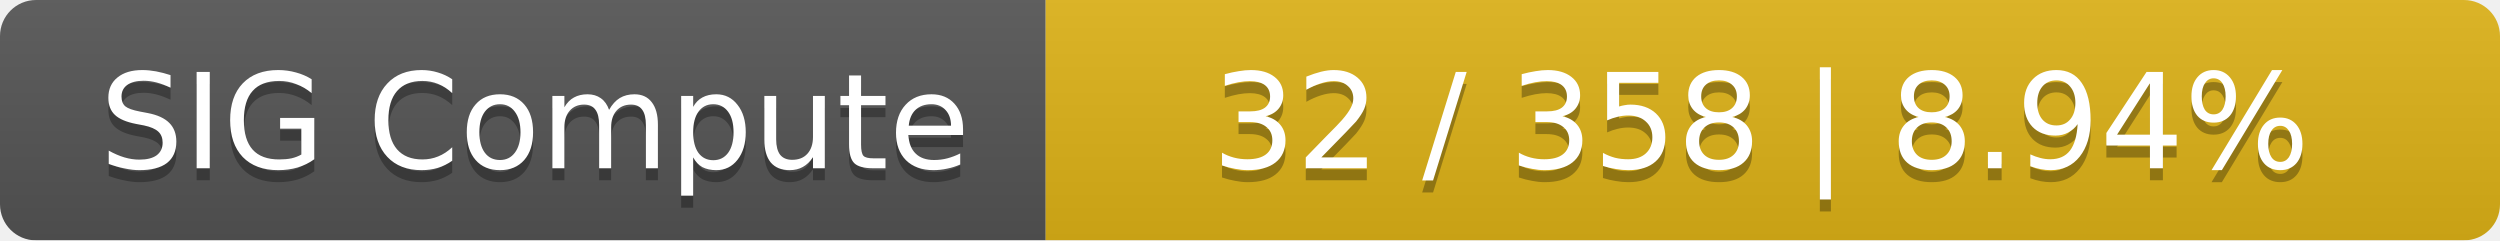
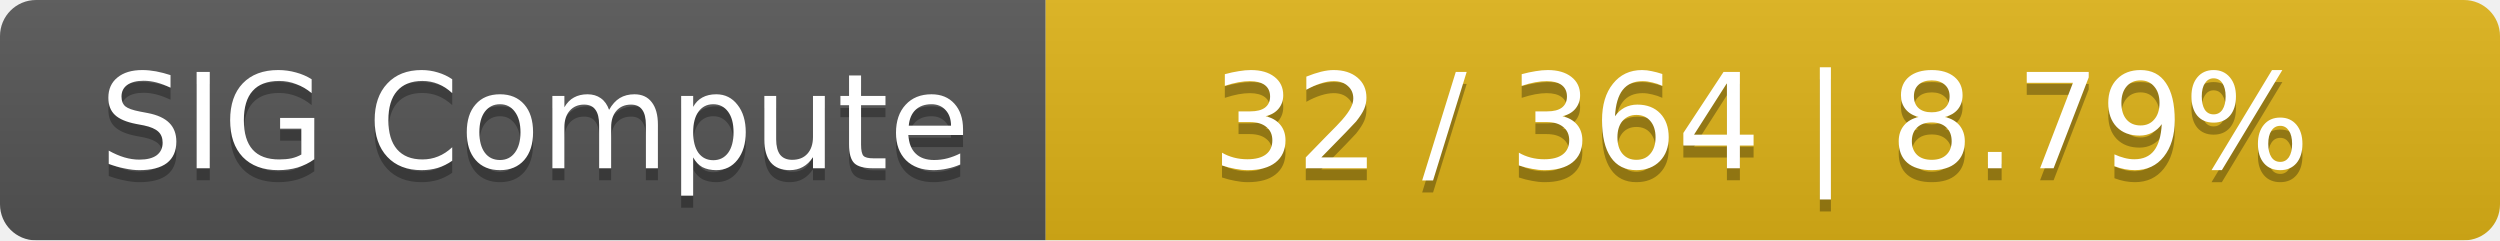
<svg xmlns="http://www.w3.org/2000/svg" width="208" height="20">
  <linearGradient id="smooth" x2="0" y2="100%">
    <stop offset="0" stop-color="#bbb" stop-opacity=".1" />
    <stop offset="1" stop-opacity=".1" />
  </linearGradient>
  <mask id="round">
    <rect width="208" height="20" rx="3" fill="#fff" />
  </mask>
  <g mask="url(#round)">
    <rect width="87" height="20" fill="#555" />
    <rect x="87" width="121" height="20" fill="#dfb317" />
    <rect width="208" height="20" fill="url(#smooth)" />
  </g>
  <g fill="#fff" text-anchor="middle" font-family="DejaVu Sans,Verdana,Geneva,sans-serif" font-size="11">
    <text x="44.5" y="15" fill="#010101" fill-opacity=".3">SIG Compute</text>
    <text x="44.5" y="14">SIG Compute</text>
-     <text x="146.5" y="15" fill="#010101" fill-opacity=".3">32 / 358    |    8.94%</text>
-     <text x="146.5" y="14">32 / 358    |    8.94%</text>
+     <text x="146.5" y="15" fill="#010101" fill-opacity=".3">32 / 364    |    8.79%</text>
+     <text x="146.5" y="14">32 / 364    |    8.79%</text>
  </g>
</svg>
